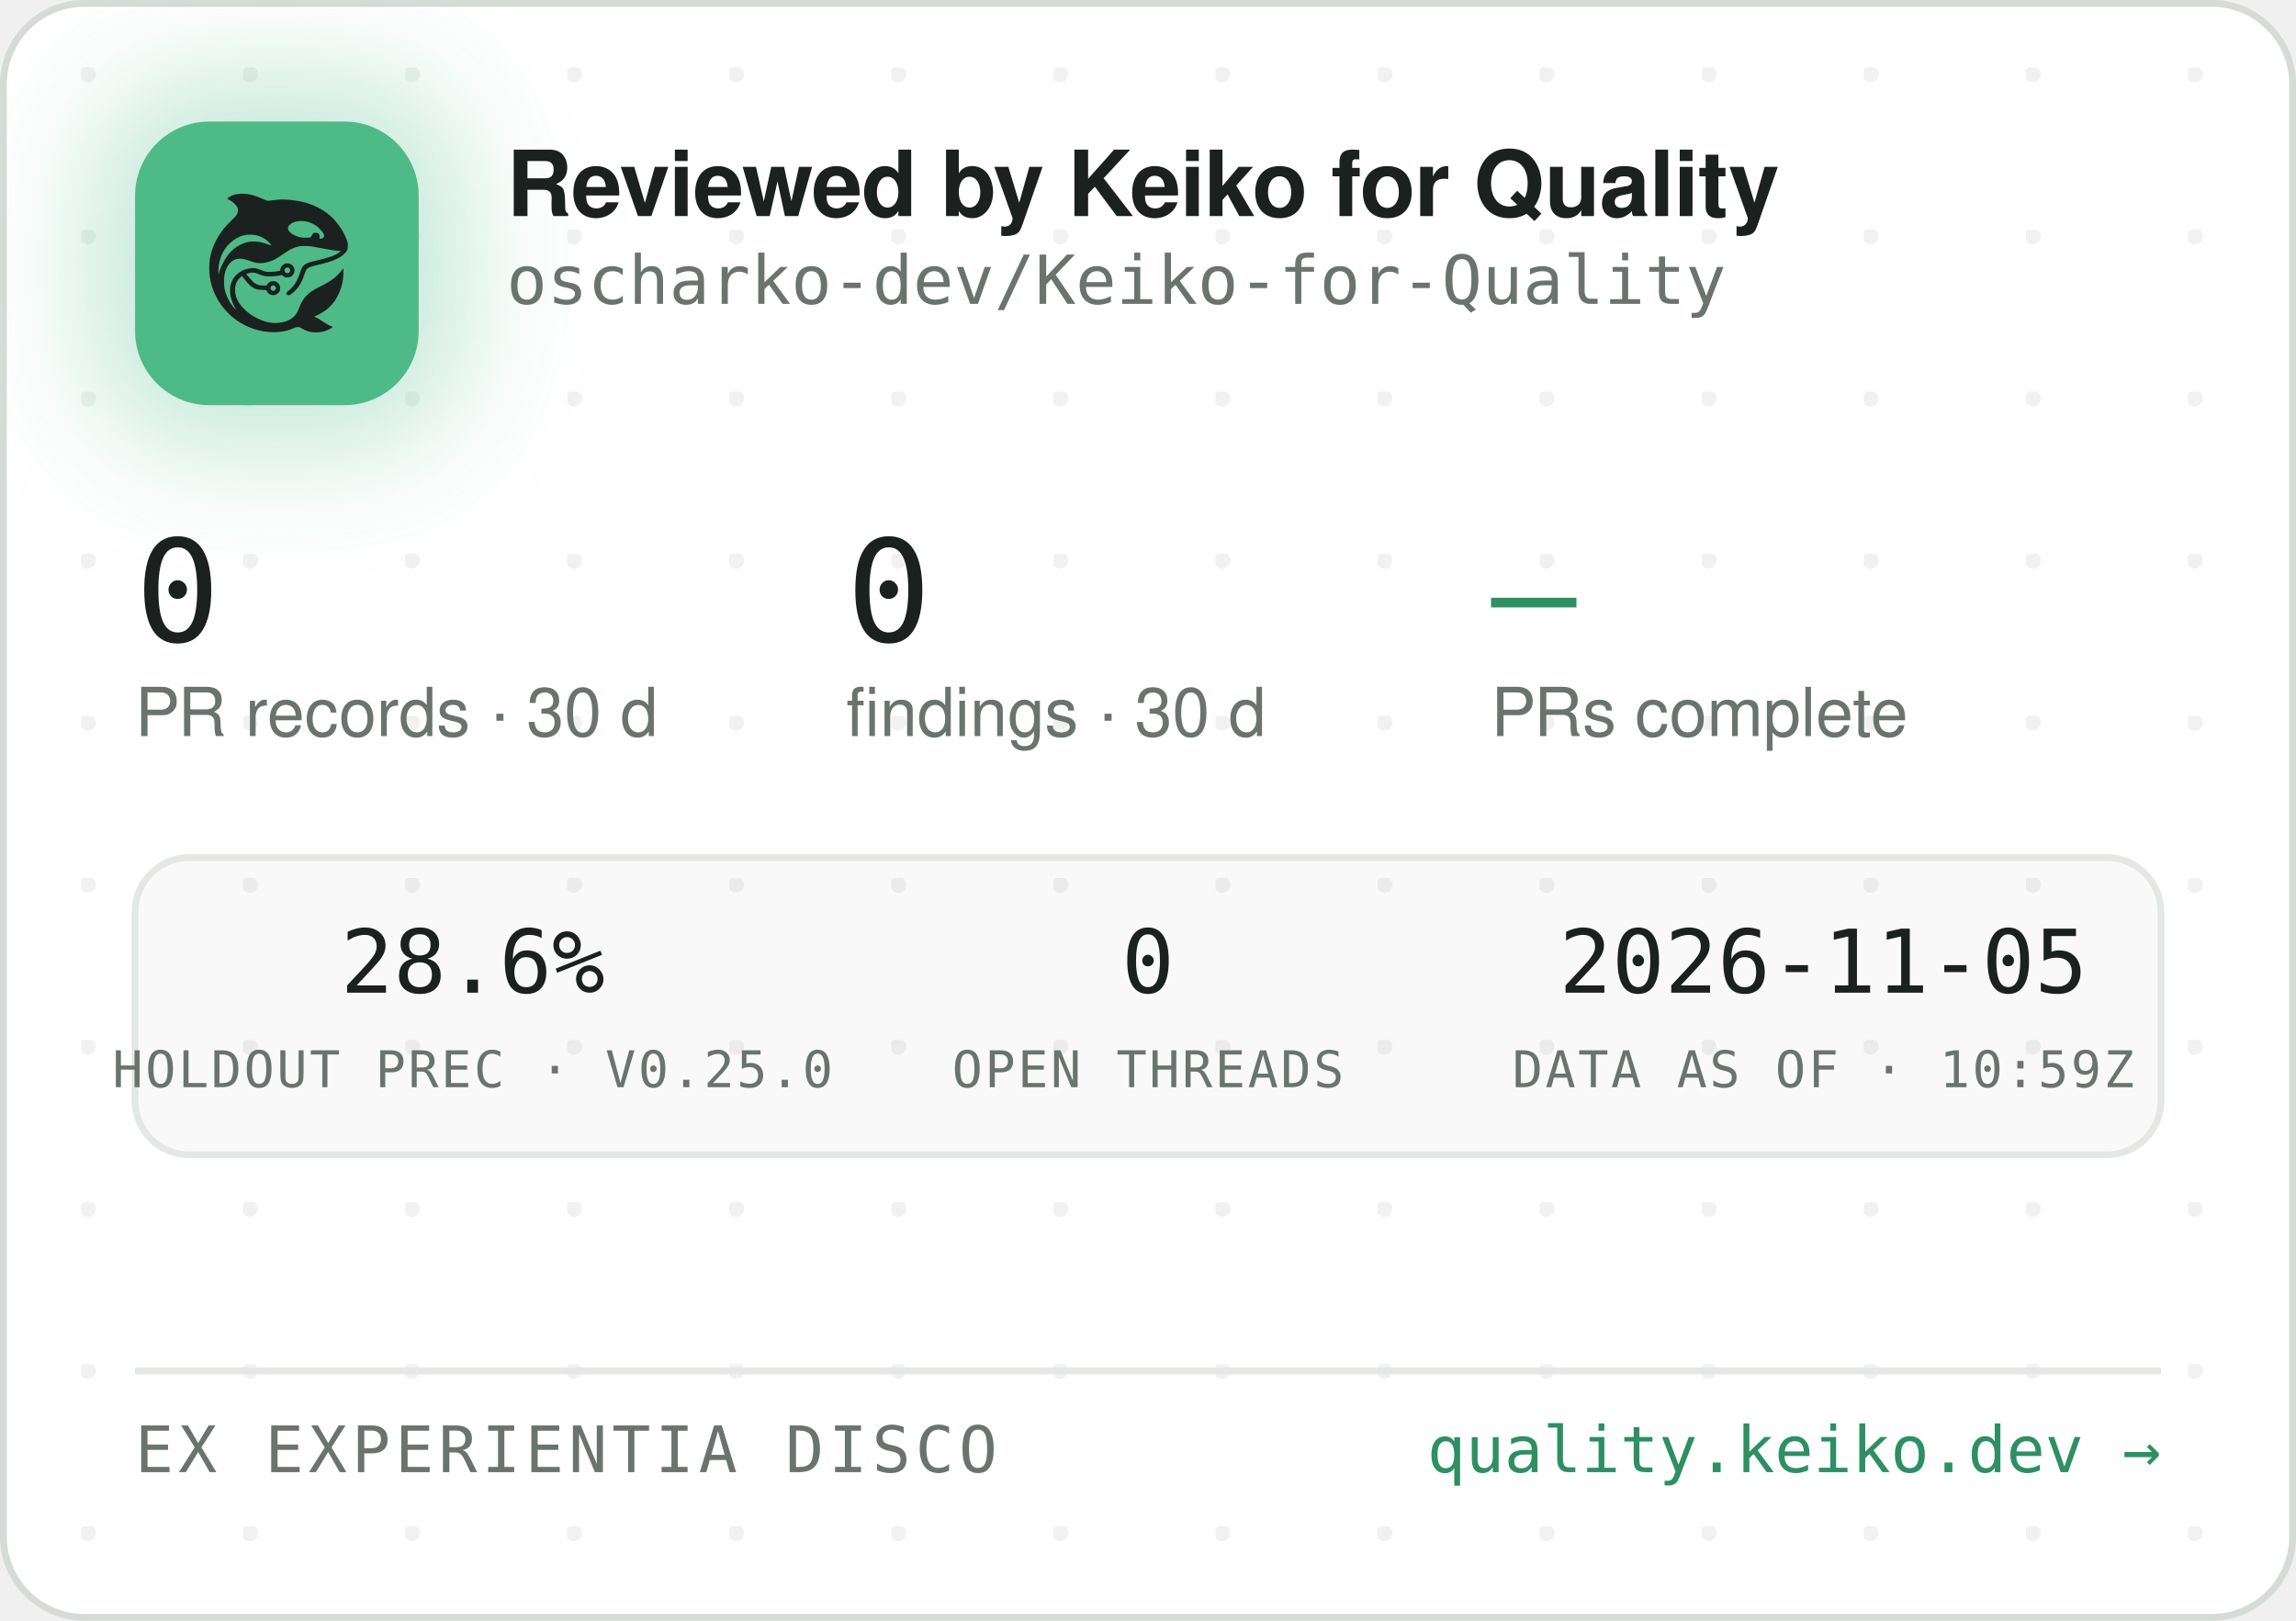
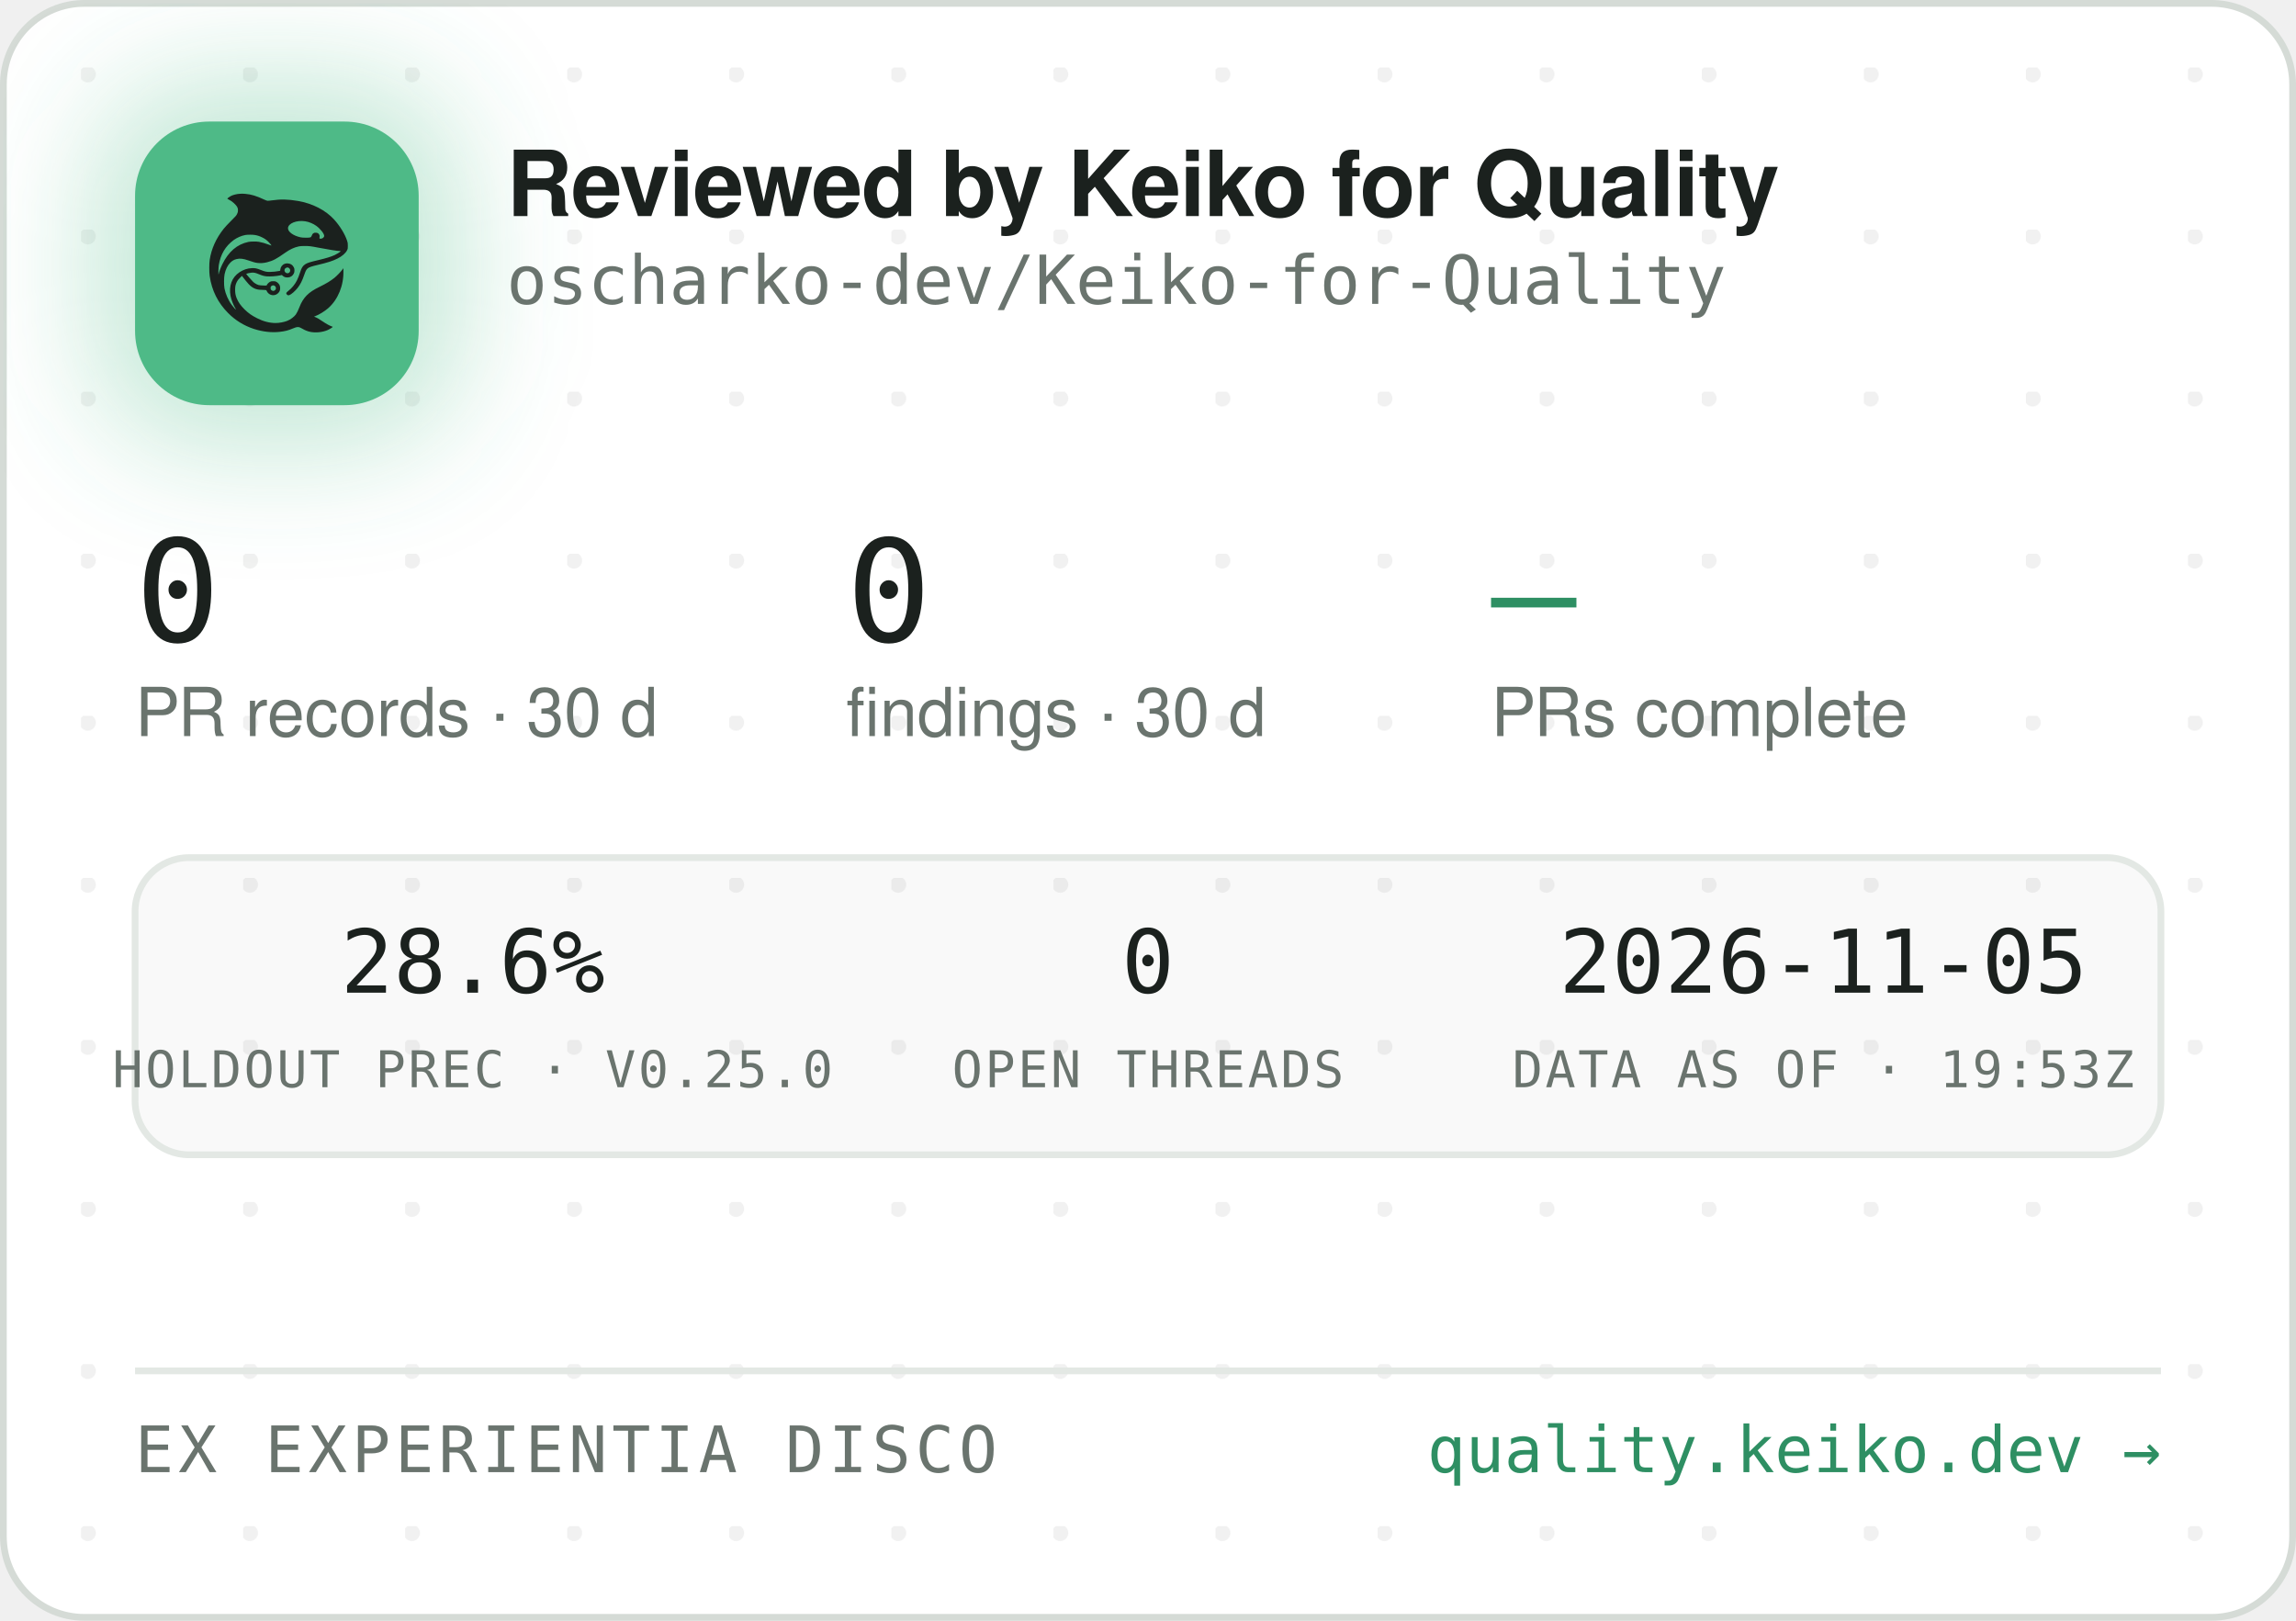
<svg xmlns="http://www.w3.org/2000/svg" width="340" height="240" viewBox="0 0 340 240" role="img" aria-label="Reviewed by Keiko for Quality — oscharko-dev/Keiko-for-Quality">
  <defs>
    <pattern id="dots" width="24" height="24" patternUnits="userSpaceOnUse" x="12" y="10">
      <circle cx="1" cy="1" r="1.2" fill="rgba(27,33,30,0.06)" />
    </pattern>
    <filter id="glow" x="-60%" y="-60%" width="220%" height="220%">
      <feGaussianBlur stdDeviation="9" />
    </filter>
    <clipPath id="card">
      <rect x="0.5" y="0.5" width="339" height="239" rx="12" />
    </clipPath>
  </defs>
  <rect x="0.5" y="0.5" width="339" height="239" rx="12" fill="#FFFFFF" stroke="#D5DBD6" />
  <rect x="0.5" y="0.5" width="339" height="239" rx="12" fill="url(#dots)" />
  <g clip-path="url(#card)">
    <rect x="14" y="12" width="54" height="54" rx="16" fill="rgba(78,186,135,0.35)" filter="url(#glow)" />
    <rect x="20" y="18" width="42" height="42" rx="11" fill="#4EBA87" />
    <g transform="translate(24,22) scale(0.03320312)">
      <g transform="translate(1024 0) scale(-1 1)">
        <g transform="translate(1024, 1024) scale(-0.1, -0.1)" fill="#1B211E" stroke="none">
          <path d="M3465 8223 c-144 -8 -314 -52 -408 -105 -69 -39 -146 -99 -146 -113 0 -5 30 -24 68 -42 146 -70 323 -229 377 -340 25 -49 29 -70 29 -138 -1 -72 -5 -88 -39 -160 -36 -75 -54 -95 -265 -305 -134 -132 -270 -279 -331 -355 -339 -425 -552 -896 -626 -1390 -25 -165 -25 -549 0 -720 92 -645 368 -1196 826 -1655 322 -324 710 -562 1145 -704 389 -126 793 -172 1155 -130 235 27 377 63 579 149 205 87 268 86 423 -7 102 -62 231 -115 335 -138 247 -56 562 -26 794 74 92 40 244 136 232 146 -4 3 -26 12 -48 19 -86 28 -246 116 -385 211 -162 112 -284 182 -357 207 l-48 17 40 15 c185 70 436 223 595 363 438 386 695 1014 678 1663 l-3 120 -50 -70 c-64 -90 -248 -280 -350 -362 -171 -136 -366 -255 -645 -391 -288 -140 -442 -243 -590 -391 -136 -137 -247 -316 -325 -526 -47 -127 -114 -262 -160 -326 -79 -107 -237 -224 -384 -283 -136 -55 -355 -96 -514 -96 -274 0 -548 71 -832 215 -242 123 -375 216 -553 389 -175 171 -287 332 -361 517 -44 114 -63 216 -63 359 0 152 17 233 74 350 35 70 59 102 136 179 l95 94 21 -29 c55 -75 219 -277 277 -338 171 -183 337 -256 582 -256 56 0 126 -3 155 -7 53 -6 54 -7 76 -57 30 -66 97 -128 172 -156 151 -57 318 11 395 160 33 62 34 193 3 261 -30 64 -88 125 -148 157 -44 23 -63 27 -141 27 -78 0 -97 -4 -140 -27 -58 -30 -131 -105 -141 -142 -6 -25 -8 -26 -93 -26 -47 0 -131 5 -186 10 -87 8 -111 15 -182 51 -45 22 -109 66 -143 96 -59 53 -326 361 -319 367 14 11 179 47 241 52 102 9 177 -7 318 -66 158 -66 243 -89 357 -99 157 -12 413 5 582 40 l93 19 44 -39 c59 -52 135 -75 228 -69 117 8 212 72 262 176 23 47 28 71 28 138 0 70 -4 89 -29 138 -55 110 -145 167 -270 174 -65 3 -91 0 -137 -18 -107 -40 -183 -140 -195 -257 l-6 -52 -51 -11 c-104 -23 -285 -41 -411 -42 -149 -1 -211 12 -402 88 -186 74 -256 88 -403 81 -193 -8 -377 -70 -546 -182 -342 -228 -485 -611 -399 -1064 30 -157 119 -388 209 -541 20 -35 35 -64 33 -66 -8 -8 -111 108 -190 214 -154 206 -278 489 -324 737 -28 154 -25 492 6 635 46 216 133 391 256 514 82 82 161 128 271 156 152 39 300 23 529 -57 217 -76 308 -101 410 -114 137 -17 284 -7 426 30 272 70 414 145 809 425 217 153 399 238 610 283 64 14 129 18 265 18 197 0 269 -9 615 -76 461 -89 843 -149 952 -149 41 0 41 0 23 -20 -28 -31 -169 -119 -254 -158 -167 -77 -388 -145 -716 -222 -399 -93 -508 -128 -608 -194 -102 -68 -160 -160 -217 -346 -35 -115 -102 -286 -149 -378 -85 -168 -227 -341 -377 -458 -105 -82 -115 -107 -69 -162 29 -34 65 -44 109 -29 86 29 261 181 371 322 126 162 201 309 295 581 61 176 90 232 145 283 62 57 163 93 470 165 439 104 640 169 863 278 206 100 368 240 434 375 32 67 33 71 33 198 -1 120 -3 138 -34 229 -98 294 -319 655 -573 936 -381 421 -968 723 -1618 834 -448 76 -767 83 -1169 25 -80 -12 -165 -19 -190 -17 -26 3 -90 26 -146 53 -343 162 -576 233 -842 255 -114 9 -141 10 -248 3z m2926 -1227 c164 -27 346 -102 485 -202 181 -129 354 -348 354 -448 0 -64 -75 -126 -154 -126 -60 0 -63 4 -52 70 8 50 7 65 -9 100 -29 64 -74 93 -151 98 -54 4 -70 1 -107 -21 -42 -25 -61 -52 -91 -129 -25 -64 -55 -73 -246 -73 -121 0 -187 5 -248 18 -318 70 -556 242 -556 402 0 218 388 374 775 311z m-2249 -611 c119 -21 208 -50 321 -106 114 -56 177 -100 266 -184 67 -63 157 -173 148 -181 -2 -3 -61 18 -130 45 -131 52 -298 100 -427 122 -113 20 -367 17 -470 -4 -502 -106 -885 -433 -1160 -992 -70 -142 -160 -379 -160 -424 0 -9 -5 -23 -11 -31 -13 -19 -5 316 10 410 80 482 295 846 661 1117 145 107 350 197 522 228 100 18 326 18 430 0z m1485 -1456 c95 -36 119 -159 42 -223 -78 -66 -209 -1 -209 104 0 60 33 100 99 121 36 10 36 10 68 -2z m-591 -822 c29 -26 37 -42 40 -77 6 -54 -9 -86 -55 -117 -41 -28 -70 -29 -119 -4 -44 22 -62 55 -62 112 0 51 13 75 53 99 50 31 101 26 143 -13z" />
        </g>
      </g>
    </g>
    <text x="75" y="32" font-family="-apple-system,'Segoe UI',Helvetica,Arial,sans-serif" font-size="13.5" font-weight="650" letter-spacing="-0.14" fill="#1B211E">Reviewed by Keiko for Quality</text>
    <text x="75" y="45" font-family="'JetBrains Mono',SFMono-Regular,Consolas,Menlo,monospace" font-size="10" fill="#6A746E">oscharko-dev/Keiko-for-Quality</text>
    <text x="20" y="95" font-family="'JetBrains Mono',SFMono-Regular,Consolas,Menlo,monospace" font-size="21" fill="#1B211E">0</text>
    <text x="20" y="109" font-family="-apple-system,'Segoe UI',Helvetica,Arial,sans-serif" font-size="10" fill="#6A746E">PR records · 30 d</text>
    <text x="125.3" y="95" font-family="'JetBrains Mono',SFMono-Regular,Consolas,Menlo,monospace" font-size="21" fill="#1B211E">0</text>
    <text x="125.3" y="109" font-family="-apple-system,'Segoe UI',Helvetica,Arial,sans-serif" font-size="10" fill="#6A746E">findings · 30 d</text>
    <text x="220.8" y="95" font-family="'JetBrains Mono',SFMono-Regular,Consolas,Menlo,monospace" font-size="21" fill="#2E8F63">—</text>
    <text x="220.8" y="109" font-family="-apple-system,'Segoe UI',Helvetica,Arial,sans-serif" font-size="10" fill="#6A746E">PRs complete</text>
    <rect x="20" y="127" width="300" height="44" rx="8" fill="rgba(27,33,30,0.025)" stroke="#E3E8E4" />
    <text x="70" y="147" text-anchor="middle" font-family="'JetBrains Mono',SFMono-Regular,Consolas,Menlo,monospace" font-size="13" fill="#1B211E">28.6%</text>
    <text x="70" y="161" text-anchor="middle" font-family="'JetBrains Mono',SFMono-Regular,Consolas,Menlo,monospace" font-size="7.5" letter-spacing="0.35" fill="#6A746E">HOLDOUT PREC · V0.25.0</text>
    <text x="170" y="147" text-anchor="middle" font-family="'JetBrains Mono',SFMono-Regular,Consolas,Menlo,monospace" font-size="13" fill="#1B211E">0</text>
    <text x="170" y="161" text-anchor="middle" font-family="'JetBrains Mono',SFMono-Regular,Consolas,Menlo,monospace" font-size="7.5" letter-spacing="0.35" fill="#6A746E">OPEN THREADS</text>
    <text x="270" y="147" text-anchor="middle" font-family="'JetBrains Mono',SFMono-Regular,Consolas,Menlo,monospace" font-size="13" fill="#1B211E">2026-11-05</text>
-     <text x="270" y="161" text-anchor="middle" font-family="'JetBrains Mono',SFMono-Regular,Consolas,Menlo,monospace" font-size="7.5" letter-spacing="0.35" fill="#6A746E">DATA AS OF · 10:59Z</text>
+     <text x="270" y="161" text-anchor="middle" font-family="'JetBrains Mono',SFMono-Regular,Consolas,Menlo,monospace" font-size="7.5" letter-spacing="0.35" fill="#6A746E">DATA AS OF · 19:53Z</text>
    <line x1="20" y1="203" x2="320" y2="203" stroke="#E3E8E4" />
    <text x="20" y="218" font-family="'JetBrains Mono',SFMono-Regular,Consolas,Menlo,monospace" font-size="9.5" letter-spacing="0.7" fill="#6A746E">EX EXPERIENTIA DISCO</text>
    <text x="320" y="218" text-anchor="end" font-family="'JetBrains Mono',SFMono-Regular,Consolas,Menlo,monospace" font-size="9.5" fill="#2E8F63">quality.keiko.dev →</text>
  </g>
</svg>
